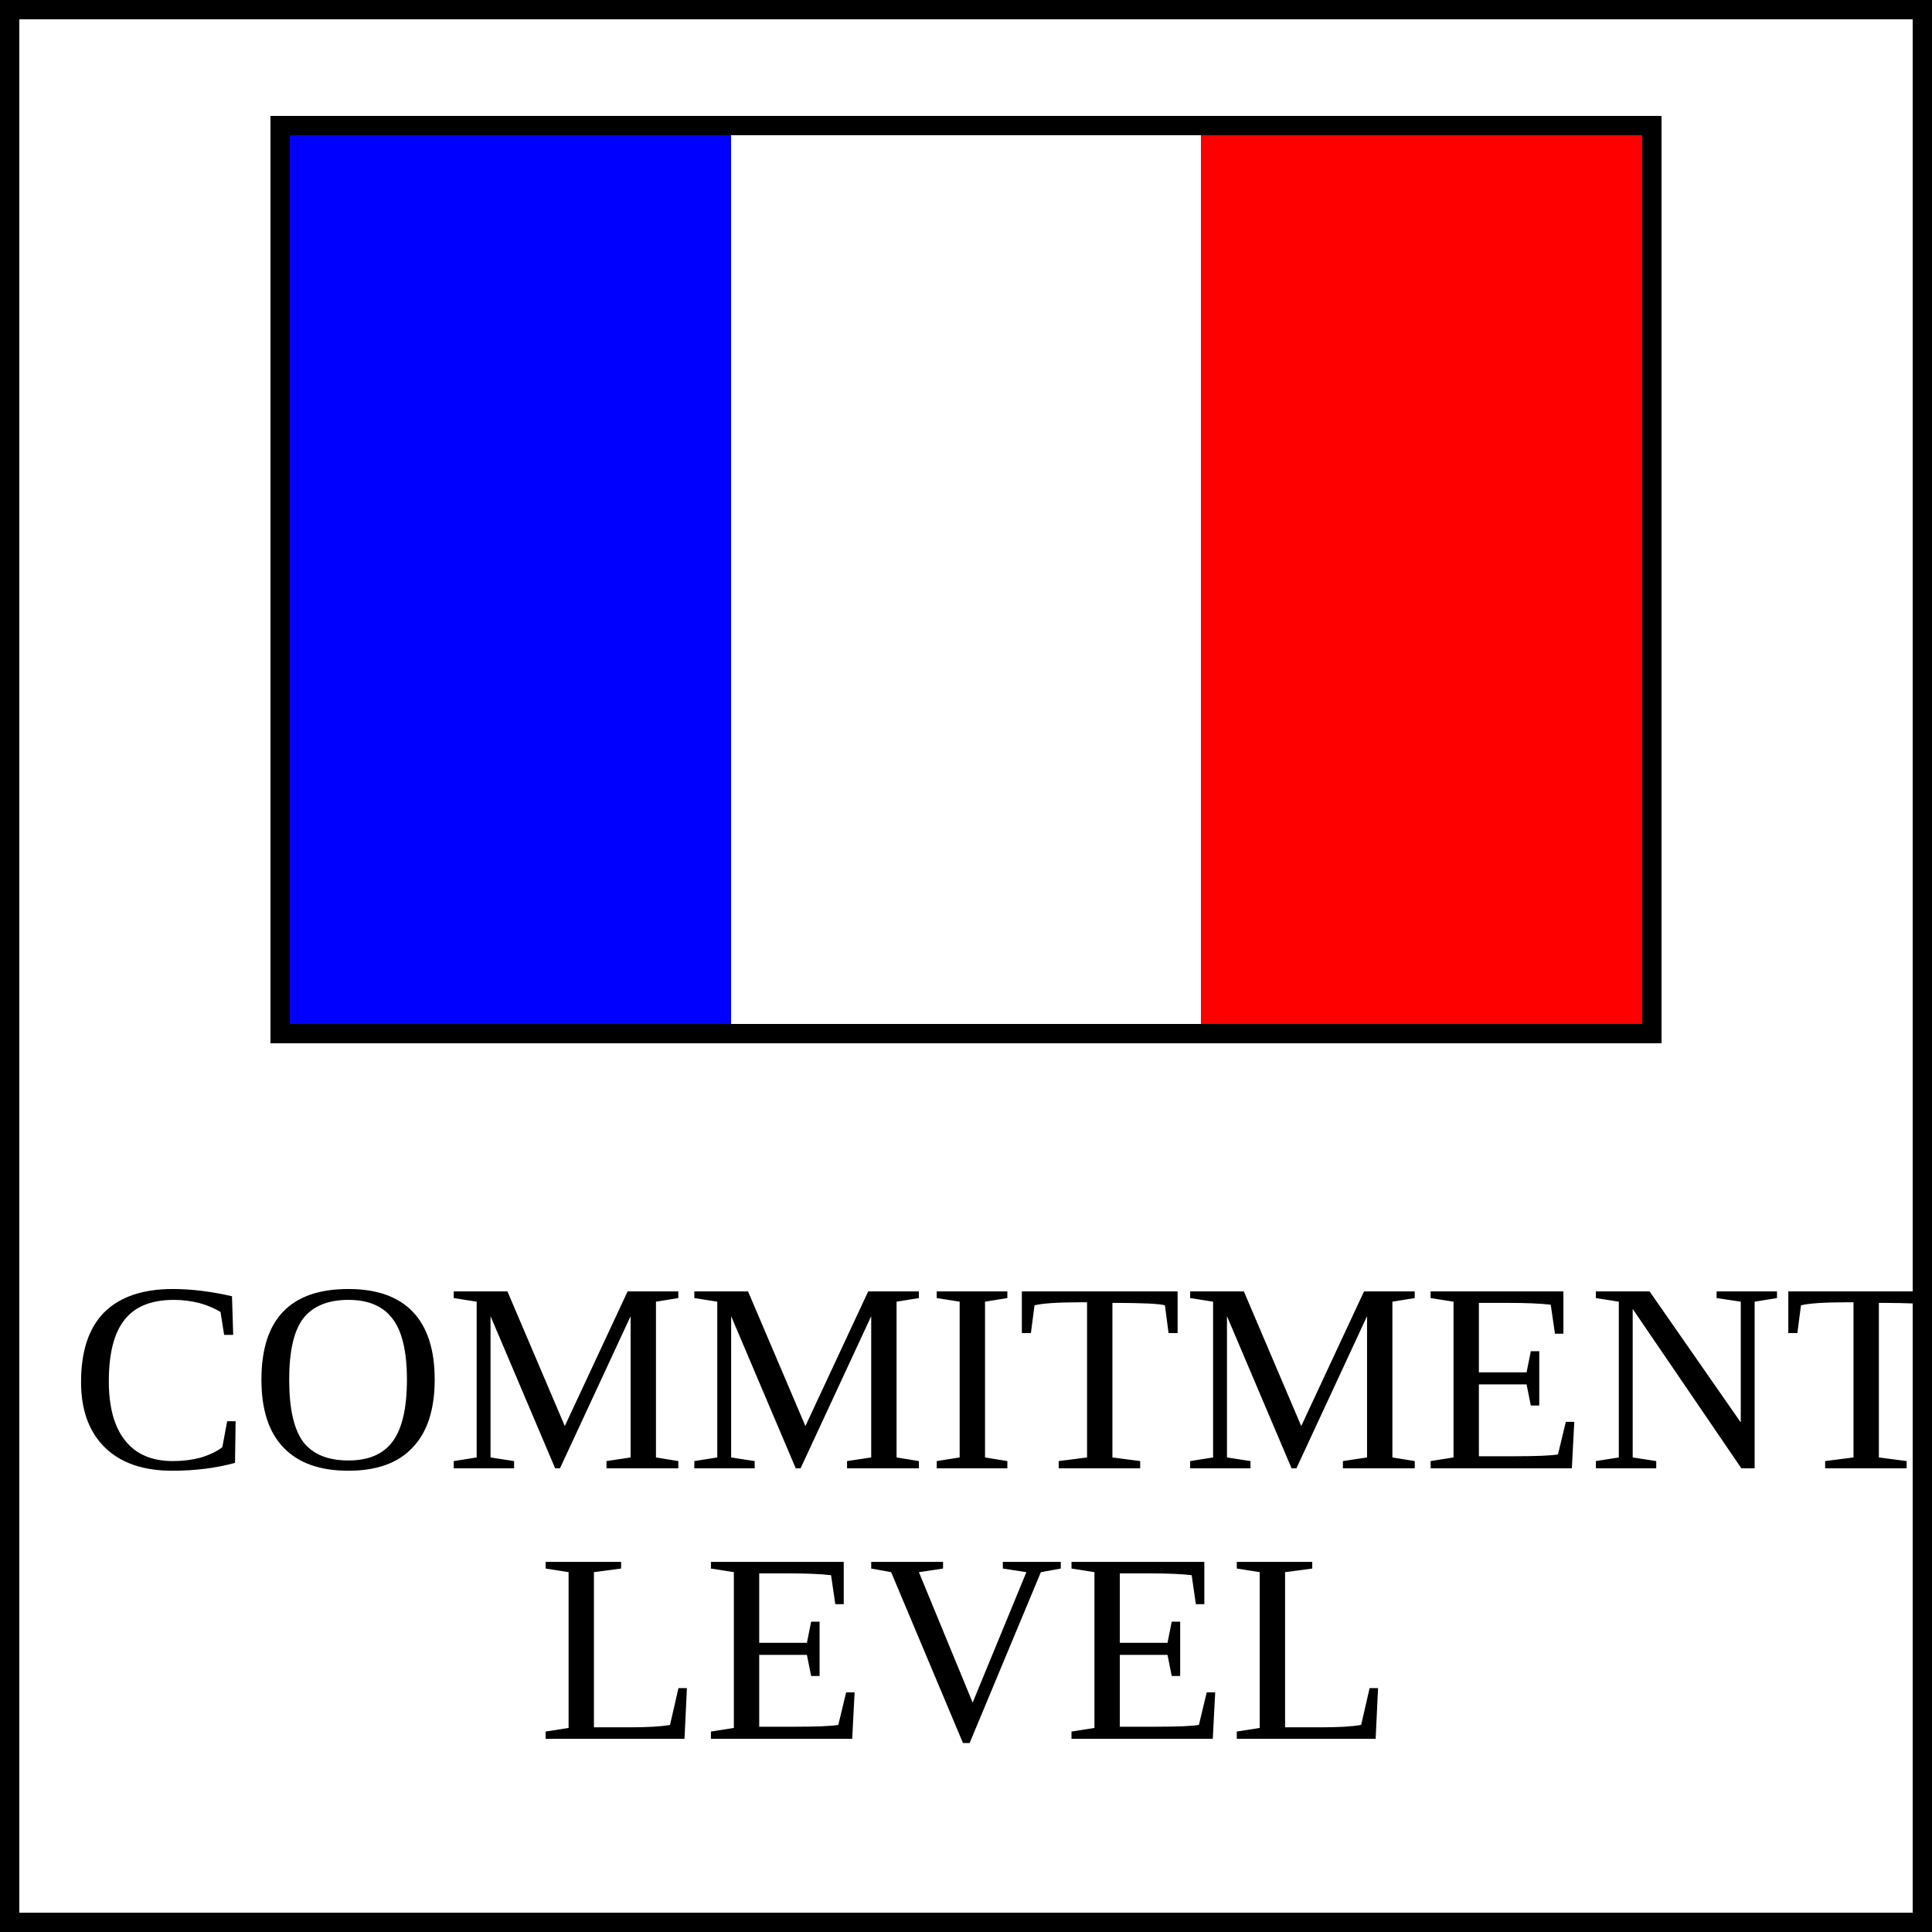
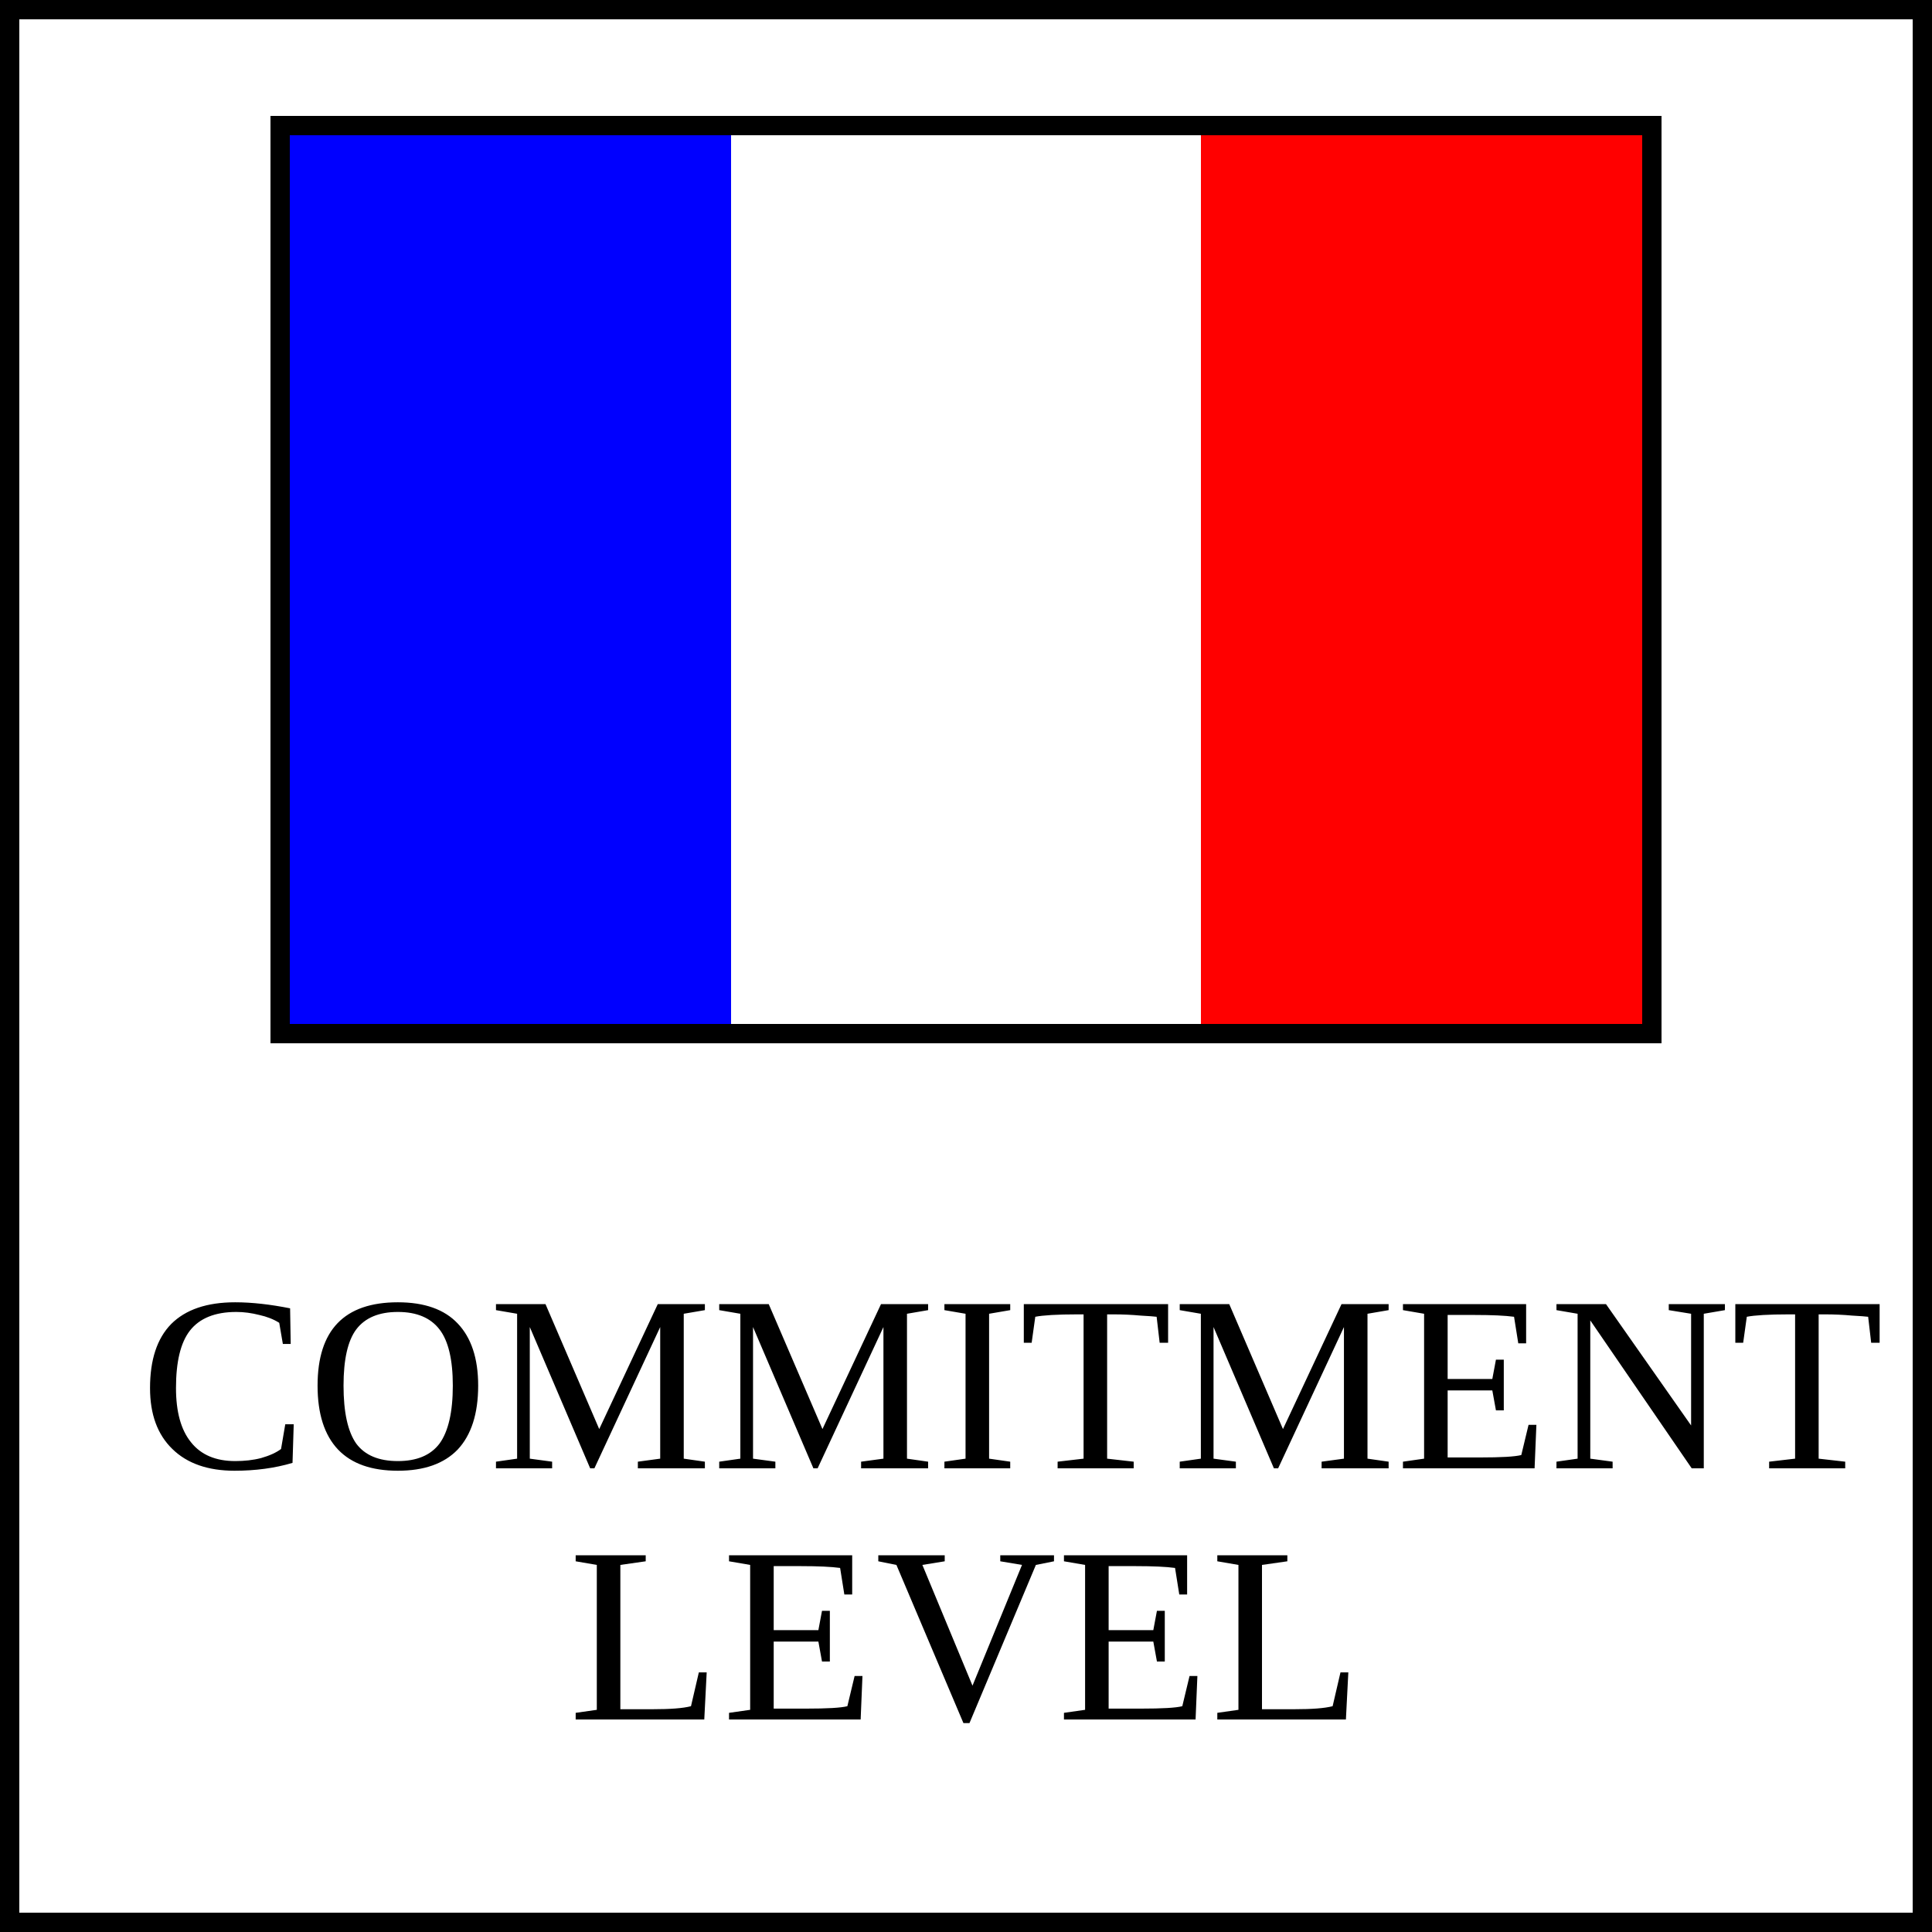
<svg xmlns="http://www.w3.org/2000/svg" xmlns:xlink="http://www.w3.org/1999/xlink" viewBox="0 0 50 50" width="50" height="50">
  <defs id="common">
    <g id="flag">
      <linearGradient id="french_flag" x2="100%" y2="0%">
        <stop offset="33.3%" stop-color="blue" />
        <stop offset="33.3%" stop-color="white" />
        <stop offset="66.7%" stop-color="white" />
        <stop offset="66.7%" stop-color="red" />
      </linearGradient>
      <rect fill="url(#french_flag)" stroke="black" stroke-width="1" width="36" height="24" />
      <rect id="border" width="36" height="24" fill="none" stroke="black" stroke-width="0.5" />
      <clipPath id="clip">
        <use xlink:href="#border" />
      </clipPath>
    </g>
  </defs>
  <g id="marker">
    <rect width="50" height="50" fill="white" stroke="black" stroke-width="1" />
    <use xlink:href="#flag" x="7" y="3" clip-path="url(#clip)" />
-     <text y="38" text-anchor="middle" font-size="7" fill="black">
+     <text y="38" text-anchor="middle" font-size="6.5" fill="black">
      <tspan x="27">COMMITMENT</tspan>
      <tspan x="25" dy="1em">LEVEL</tspan>
    </text>
  </g>
</svg>
